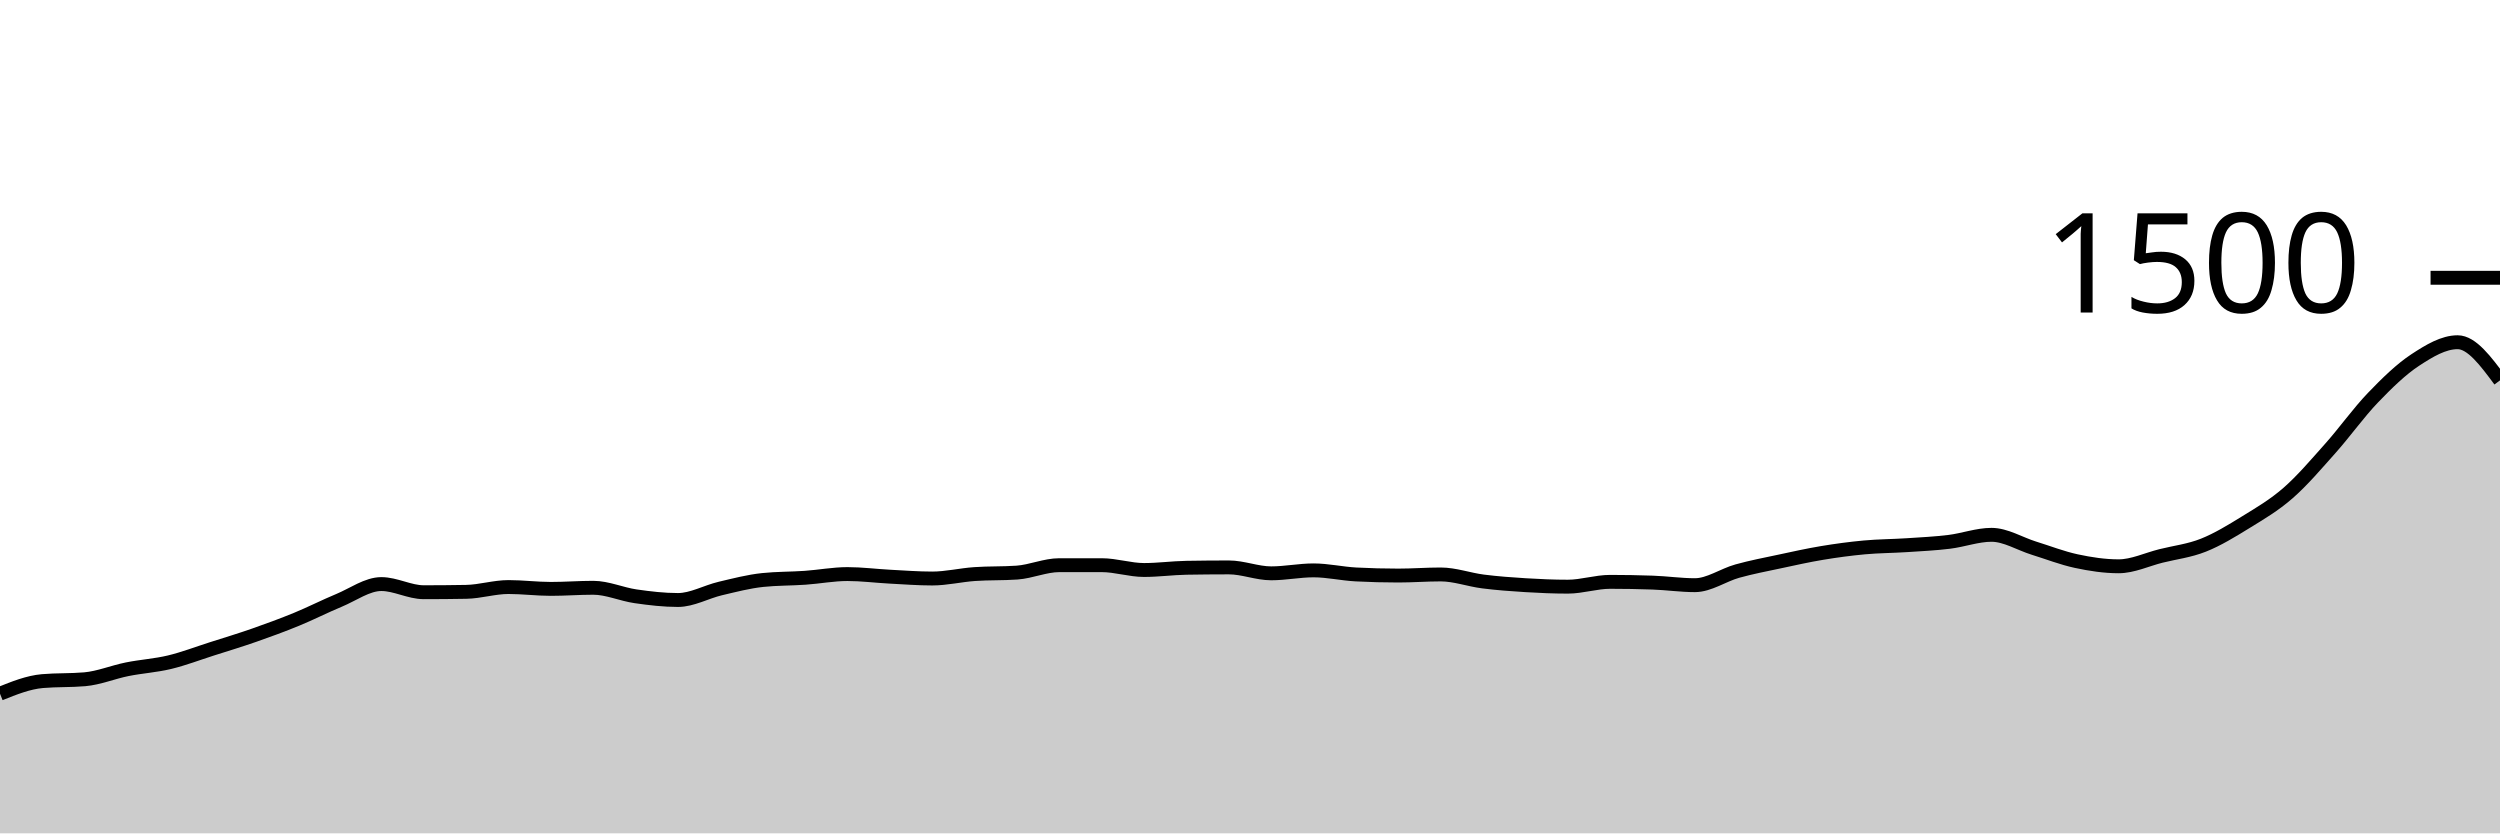
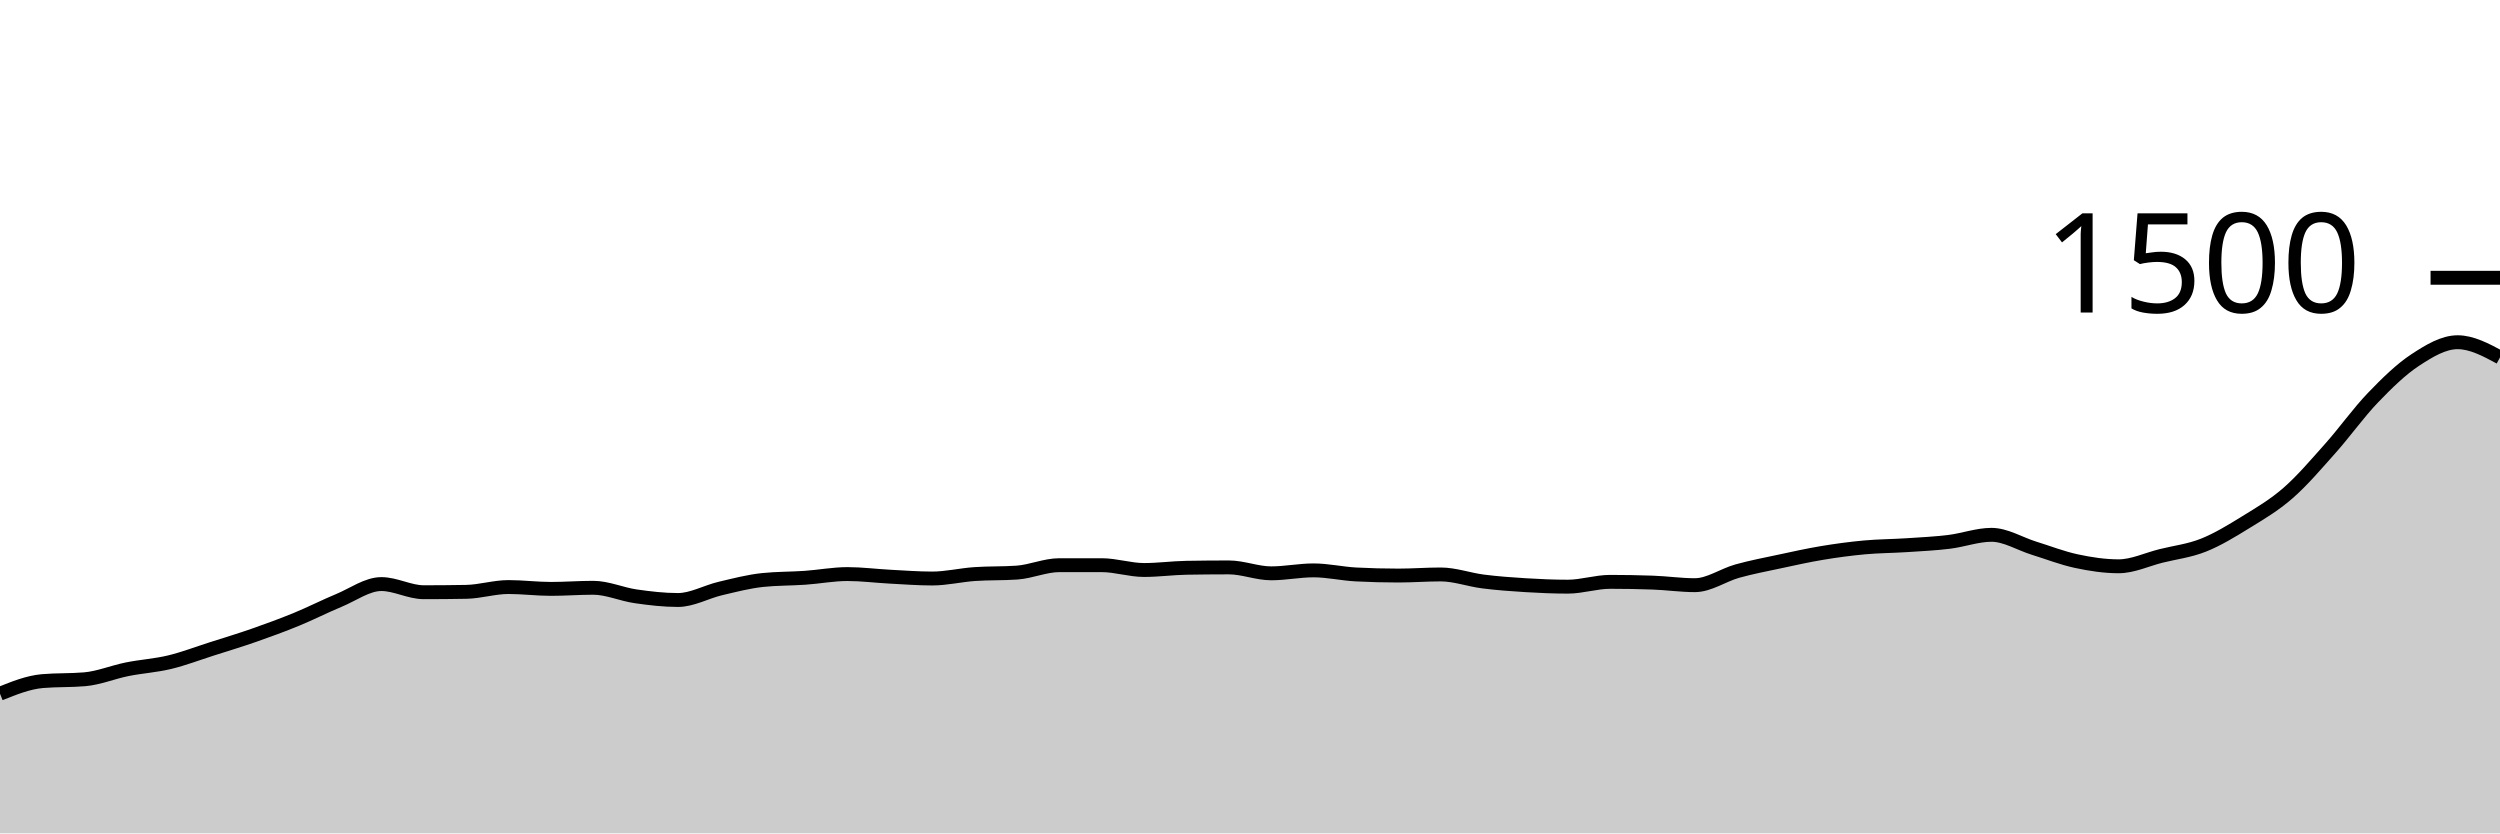
<svg xmlns="http://www.w3.org/2000/svg" viewBox="0 0 180 60">
  <g transform="translate(0,20)">
-     <path class="area" fill="rgba(0, 0, 0, 0.2)" d="M0,29.947C1.017,29.538,2.034,29.129,3.051,29.04C4.068,28.951,5.085,28.996,6.102,28.907C7.119,28.818,8.136,28.391,9.153,28.187C10.169,27.982,11.186,27.924,12.203,27.68C13.22,27.436,14.237,27.044,15.254,26.72C16.271,26.396,17.288,26.089,18.305,25.733C19.322,25.378,20.339,25.004,21.356,24.587C22.373,24.169,23.39,23.649,24.407,23.227C25.424,22.804,26.441,22.053,27.458,22.053C28.475,22.053,29.492,22.64,30.508,22.64C31.525,22.64,32.542,22.631,33.559,22.613C34.576,22.596,35.593,22.267,36.61,22.267C37.627,22.267,38.644,22.4,39.661,22.4C40.678,22.4,41.695,22.32,42.712,22.32C43.729,22.32,44.746,22.787,45.763,22.933C46.78,23.08,47.797,23.2,48.814,23.2C49.831,23.2,50.847,22.613,51.864,22.373C52.881,22.133,53.898,21.867,54.915,21.76C55.932,21.653,56.949,21.671,57.966,21.6C58.983,21.529,60,21.333,61.017,21.333C62.034,21.333,63.051,21.467,64.068,21.52C65.085,21.573,66.102,21.653,67.119,21.653C68.136,21.653,69.153,21.404,70.169,21.333C71.186,21.262,72.203,21.298,73.22,21.227C74.237,21.156,75.254,20.693,76.271,20.693C77.288,20.693,78.305,20.693,79.322,20.693C80.339,20.693,81.356,21.04,82.373,21.04C83.39,21.04,84.407,20.898,85.424,20.88C86.441,20.862,87.458,20.853,88.475,20.853C89.492,20.853,90.508,21.28,91.525,21.28C92.542,21.28,93.559,21.067,94.576,21.067C95.593,21.067,96.61,21.307,97.627,21.36C98.644,21.413,99.661,21.44,100.678,21.44C101.695,21.44,102.712,21.36,103.729,21.36C104.746,21.36,105.763,21.738,106.78,21.867C107.797,21.996,108.814,22.071,109.831,22.133C110.847,22.196,111.864,22.24,112.881,22.24C113.898,22.24,114.915,21.893,115.932,21.893C116.949,21.893,117.966,21.911,118.983,21.947C120,21.982,121.017,22.133,122.034,22.133C123.051,22.133,124.068,21.404,125.085,21.12C126.102,20.836,127.119,20.644,128.136,20.427C129.153,20.209,130.169,19.982,131.186,19.813C132.203,19.644,133.22,19.507,134.237,19.413C135.254,19.32,136.271,19.32,137.288,19.253C138.305,19.187,139.322,19.138,140.339,19.013C141.356,18.889,142.373,18.507,143.39,18.507C144.407,18.507,145.424,19.151,146.441,19.467C147.458,19.782,148.475,20.182,149.492,20.4C150.508,20.618,151.525,20.773,152.542,20.773C153.559,20.773,154.576,20.28,155.593,20.027C156.61,19.773,157.627,19.658,158.644,19.253C159.661,18.849,160.678,18.227,161.695,17.6C162.712,16.973,163.729,16.382,164.746,15.493C165.763,14.604,166.78,13.409,167.797,12.267C168.814,11.124,169.831,9.698,170.847,8.64C171.864,7.582,172.881,6.587,173.898,5.92C174.915,5.253,175.932,4.64,176.949,4.64C177.966,4.64,178.983,6.013,180,7.387L180,40C178.983,40,177.966,40,176.949,40C175.932,40,174.915,40,173.898,40C172.881,40,171.864,40,170.847,40C169.831,40,168.814,40,167.797,40C166.78,40,165.763,40,164.746,40C163.729,40,162.712,40,161.695,40C160.678,40,159.661,40,158.644,40C157.627,40,156.61,40,155.593,40C154.576,40,153.559,40,152.542,40C151.525,40,150.508,40,149.492,40C148.475,40,147.458,40,146.441,40C145.424,40,144.407,40,143.39,40C142.373,40,141.356,40,140.339,40C139.322,40,138.305,40,137.288,40C136.271,40,135.254,40,134.237,40C133.22,40,132.203,40,131.186,40C130.169,40,129.153,40,128.136,40C127.119,40,126.102,40,125.085,40C124.068,40,123.051,40,122.034,40C121.017,40,120,40,118.983,40C117.966,40,116.949,40,115.932,40C114.915,40,113.898,40,112.881,40C111.864,40,110.847,40,109.831,40C108.814,40,107.797,40,106.78,40C105.763,40,104.746,40,103.729,40C102.712,40,101.695,40,100.678,40C99.661,40,98.644,40,97.627,40C96.61,40,95.593,40,94.576,40C93.559,40,92.542,40,91.525,40C90.508,40,89.492,40,88.475,40C87.458,40,86.441,40,85.424,40C84.407,40,83.39,40,82.373,40C81.356,40,80.339,40,79.322,40C78.305,40,77.288,40,76.271,40C75.254,40,74.237,40,73.22,40C72.203,40,71.186,40,70.169,40C69.153,40,68.136,40,67.119,40C66.102,40,65.085,40,64.068,40C63.051,40,62.034,40,61.017,40C60,40,58.983,40,57.966,40C56.949,40,55.932,40,54.915,40C53.898,40,52.881,40,51.864,40C50.847,40,49.831,40,48.814,40C47.797,40,46.78,40,45.763,40C44.746,40,43.729,40,42.712,40C41.695,40,40.678,40,39.661,40C38.644,40,37.627,40,36.61,40C35.593,40,34.576,40,33.559,40C32.542,40,31.525,40,30.508,40C29.492,40,28.475,40,27.458,40C26.441,40,25.424,40,24.407,40C23.39,40,22.373,40,21.356,40C20.339,40,19.322,40,18.305,40C17.288,40,16.271,40,15.254,40C14.237,40,13.22,40,12.203,40C11.186,40,10.169,40,9.153,40C8.136,40,7.119,40,6.102,40C5.085,40,4.068,40,3.051,40C2.034,40,1.017,40,0,40Z" />
-     <path class="line" stroke="black" fill="none" d="M0,29.947C1.017,29.538,2.034,29.129,3.051,29.04C4.068,28.951,5.085,28.996,6.102,28.907C7.119,28.818,8.136,28.391,9.153,28.187C10.169,27.982,11.186,27.924,12.203,27.68C13.22,27.436,14.237,27.044,15.254,26.72C16.271,26.396,17.288,26.089,18.305,25.733C19.322,25.378,20.339,25.004,21.356,24.587C22.373,24.169,23.39,23.649,24.407,23.227C25.424,22.804,26.441,22.053,27.458,22.053C28.475,22.053,29.492,22.64,30.508,22.64C31.525,22.64,32.542,22.631,33.559,22.613C34.576,22.596,35.593,22.267,36.61,22.267C37.627,22.267,38.644,22.4,39.661,22.4C40.678,22.4,41.695,22.32,42.712,22.32C43.729,22.32,44.746,22.787,45.763,22.933C46.78,23.08,47.797,23.2,48.814,23.2C49.831,23.2,50.847,22.613,51.864,22.373C52.881,22.133,53.898,21.867,54.915,21.76C55.932,21.653,56.949,21.671,57.966,21.6C58.983,21.529,60,21.333,61.017,21.333C62.034,21.333,63.051,21.467,64.068,21.52C65.085,21.573,66.102,21.653,67.119,21.653C68.136,21.653,69.153,21.404,70.169,21.333C71.186,21.262,72.203,21.298,73.22,21.227C74.237,21.156,75.254,20.693,76.271,20.693C77.288,20.693,78.305,20.693,79.322,20.693C80.339,20.693,81.356,21.04,82.373,21.04C83.39,21.04,84.407,20.898,85.424,20.88C86.441,20.862,87.458,20.853,88.475,20.853C89.492,20.853,90.508,21.28,91.525,21.28C92.542,21.28,93.559,21.067,94.576,21.067C95.593,21.067,96.61,21.307,97.627,21.36C98.644,21.413,99.661,21.44,100.678,21.44C101.695,21.44,102.712,21.36,103.729,21.36C104.746,21.36,105.763,21.738,106.78,21.867C107.797,21.996,108.814,22.071,109.831,22.133C110.847,22.196,111.864,22.24,112.881,22.24C113.898,22.24,114.915,21.893,115.932,21.893C116.949,21.893,117.966,21.911,118.983,21.947C120,21.982,121.017,22.133,122.034,22.133C123.051,22.133,124.068,21.404,125.085,21.12C126.102,20.836,127.119,20.644,128.136,20.427C129.153,20.209,130.169,19.982,131.186,19.813C132.203,19.644,133.22,19.507,134.237,19.413C135.254,19.32,136.271,19.32,137.288,19.253C138.305,19.187,139.322,19.138,140.339,19.013C141.356,18.889,142.373,18.507,143.39,18.507C144.407,18.507,145.424,19.151,146.441,19.467C147.458,19.782,148.475,20.182,149.492,20.4C150.508,20.618,151.525,20.773,152.542,20.773C153.559,20.773,154.576,20.28,155.593,20.027C156.61,19.773,157.627,19.658,158.644,19.253C159.661,18.849,160.678,18.227,161.695,17.6C162.712,16.973,163.729,16.382,164.746,15.493C165.763,14.604,166.78,13.409,167.797,12.267C168.814,11.124,169.831,9.698,170.847,8.64C171.864,7.582,172.881,6.587,173.898,5.92C174.915,5.253,175.932,4.64,176.949,4.64C177.966,4.64,178.983,6.013,180,7.387" />
+     <path class="area" fill="rgba(0, 0, 0, 0.2)" d="M0,29.947C1.017,29.538,2.034,29.129,3.051,29.04C4.068,28.951,5.085,28.996,6.102,28.907C7.119,28.818,8.136,28.391,9.153,28.187C10.169,27.982,11.186,27.924,12.203,27.68C13.22,27.436,14.237,27.044,15.254,26.72C16.271,26.396,17.288,26.089,18.305,25.733C19.322,25.378,20.339,25.004,21.356,24.587C22.373,24.169,23.39,23.649,24.407,23.227C25.424,22.804,26.441,22.053,27.458,22.053C28.475,22.053,29.492,22.64,30.508,22.64C31.525,22.64,32.542,22.631,33.559,22.613C34.576,22.596,35.593,22.267,36.61,22.267C37.627,22.267,38.644,22.4,39.661,22.4C40.678,22.4,41.695,22.32,42.712,22.32C43.729,22.32,44.746,22.787,45.763,22.933C46.78,23.08,47.797,23.2,48.814,23.2C49.831,23.2,50.847,22.613,51.864,22.373C52.881,22.133,53.898,21.867,54.915,21.76C55.932,21.653,56.949,21.671,57.966,21.6C58.983,21.529,60,21.333,61.017,21.333C62.034,21.333,63.051,21.467,64.068,21.52C65.085,21.573,66.102,21.653,67.119,21.653C68.136,21.653,69.153,21.404,70.169,21.333C71.186,21.262,72.203,21.298,73.22,21.227C74.237,21.156,75.254,20.693,76.271,20.693C77.288,20.693,78.305,20.693,79.322,20.693C80.339,20.693,81.356,21.04,82.373,21.04C83.39,21.04,84.407,20.898,85.424,20.88C86.441,20.862,87.458,20.853,88.475,20.853C89.492,20.853,90.508,21.28,91.525,21.28C92.542,21.28,93.559,21.067,94.576,21.067C95.593,21.067,96.61,21.307,97.627,21.36C98.644,21.413,99.661,21.44,100.678,21.44C101.695,21.44,102.712,21.36,103.729,21.36C104.746,21.36,105.763,21.738,106.78,21.867C107.797,21.996,108.814,22.071,109.831,22.133C110.847,22.196,111.864,22.24,112.881,22.24C113.898,22.24,114.915,21.893,115.932,21.893C116.949,21.893,117.966,21.911,118.983,21.947C120,21.982,121.017,22.133,122.034,22.133C123.051,22.133,124.068,21.404,125.085,21.12C126.102,20.836,127.119,20.644,128.136,20.427C129.153,20.209,130.169,19.982,131.186,19.813C132.203,19.644,133.22,19.507,134.237,19.413C135.254,19.32,136.271,19.32,137.288,19.253C138.305,19.187,139.322,19.138,140.339,19.013C141.356,18.889,142.373,18.507,143.39,18.507C144.407,18.507,145.424,19.151,146.441,19.467C147.458,19.782,148.475,20.182,149.492,20.4C150.508,20.618,151.525,20.773,152.542,20.773C153.559,20.773,154.576,20.28,155.593,20.027C156.61,19.773,157.627,19.658,158.644,19.253C159.661,18.849,160.678,18.227,161.695,17.6C162.712,16.973,163.729,16.382,164.746,15.493C165.763,14.604,166.78,13.409,167.797,12.267C168.814,11.124,169.831,9.698,170.847,8.64C171.864,7.582,172.881,6.587,173.898,5.92C174.915,5.253,175.932,4.64,176.949,4.64C177.966,4.64,178.983,5.187,180,5.733L180,40C178.983,40,177.966,40,176.949,40C175.932,40,174.915,40,173.898,40C172.881,40,171.864,40,170.847,40C169.831,40,168.814,40,167.797,40C166.78,40,165.763,40,164.746,40C163.729,40,162.712,40,161.695,40C160.678,40,159.661,40,158.644,40C157.627,40,156.61,40,155.593,40C154.576,40,153.559,40,152.542,40C151.525,40,150.508,40,149.492,40C148.475,40,147.458,40,146.441,40C145.424,40,144.407,40,143.39,40C142.373,40,141.356,40,140.339,40C139.322,40,138.305,40,137.288,40C136.271,40,135.254,40,134.237,40C133.22,40,132.203,40,131.186,40C130.169,40,129.153,40,128.136,40C127.119,40,126.102,40,125.085,40C124.068,40,123.051,40,122.034,40C121.017,40,120,40,118.983,40C117.966,40,116.949,40,115.932,40C114.915,40,113.898,40,112.881,40C111.864,40,110.847,40,109.831,40C108.814,40,107.797,40,106.78,40C105.763,40,104.746,40,103.729,40C102.712,40,101.695,40,100.678,40C99.661,40,98.644,40,97.627,40C96.61,40,95.593,40,94.576,40C93.559,40,92.542,40,91.525,40C90.508,40,89.492,40,88.475,40C87.458,40,86.441,40,85.424,40C84.407,40,83.39,40,82.373,40C81.356,40,80.339,40,79.322,40C78.305,40,77.288,40,76.271,40C75.254,40,74.237,40,73.22,40C72.203,40,71.186,40,70.169,40C69.153,40,68.136,40,67.119,40C66.102,40,65.085,40,64.068,40C63.051,40,62.034,40,61.017,40C60,40,58.983,40,57.966,40C56.949,40,55.932,40,54.915,40C53.898,40,52.881,40,51.864,40C50.847,40,49.831,40,48.814,40C47.797,40,46.78,40,45.763,40C44.746,40,43.729,40,42.712,40C41.695,40,40.678,40,39.661,40C38.644,40,37.627,40,36.61,40C35.593,40,34.576,40,33.559,40C32.542,40,31.525,40,30.508,40C29.492,40,28.475,40,27.458,40C26.441,40,25.424,40,24.407,40C23.39,40,22.373,40,21.356,40C20.339,40,19.322,40,18.305,40C17.288,40,16.271,40,15.254,40C14.237,40,13.22,40,12.203,40C11.186,40,10.169,40,9.153,40C8.136,40,7.119,40,6.102,40C5.085,40,4.068,40,3.051,40C2.034,40,1.017,40,0,40Z" />
+     <path class="line" stroke="black" fill="none" d="M0,29.947C1.017,29.538,2.034,29.129,3.051,29.04C4.068,28.951,5.085,28.996,6.102,28.907C7.119,28.818,8.136,28.391,9.153,28.187C10.169,27.982,11.186,27.924,12.203,27.68C13.22,27.436,14.237,27.044,15.254,26.72C16.271,26.396,17.288,26.089,18.305,25.733C19.322,25.378,20.339,25.004,21.356,24.587C22.373,24.169,23.39,23.649,24.407,23.227C25.424,22.804,26.441,22.053,27.458,22.053C28.475,22.053,29.492,22.64,30.508,22.64C31.525,22.64,32.542,22.631,33.559,22.613C34.576,22.596,35.593,22.267,36.61,22.267C37.627,22.267,38.644,22.4,39.661,22.4C40.678,22.4,41.695,22.32,42.712,22.32C43.729,22.32,44.746,22.787,45.763,22.933C46.78,23.08,47.797,23.2,48.814,23.2C49.831,23.2,50.847,22.613,51.864,22.373C52.881,22.133,53.898,21.867,54.915,21.76C55.932,21.653,56.949,21.671,57.966,21.6C58.983,21.529,60,21.333,61.017,21.333C62.034,21.333,63.051,21.467,64.068,21.52C65.085,21.573,66.102,21.653,67.119,21.653C68.136,21.653,69.153,21.404,70.169,21.333C71.186,21.262,72.203,21.298,73.22,21.227C74.237,21.156,75.254,20.693,76.271,20.693C77.288,20.693,78.305,20.693,79.322,20.693C80.339,20.693,81.356,21.04,82.373,21.04C83.39,21.04,84.407,20.898,85.424,20.88C86.441,20.862,87.458,20.853,88.475,20.853C89.492,20.853,90.508,21.28,91.525,21.28C92.542,21.28,93.559,21.067,94.576,21.067C95.593,21.067,96.61,21.307,97.627,21.36C98.644,21.413,99.661,21.44,100.678,21.44C101.695,21.44,102.712,21.36,103.729,21.36C104.746,21.36,105.763,21.738,106.78,21.867C107.797,21.996,108.814,22.071,109.831,22.133C110.847,22.196,111.864,22.24,112.881,22.24C113.898,22.24,114.915,21.893,115.932,21.893C116.949,21.893,117.966,21.911,118.983,21.947C120,21.982,121.017,22.133,122.034,22.133C123.051,22.133,124.068,21.404,125.085,21.12C126.102,20.836,127.119,20.644,128.136,20.427C129.153,20.209,130.169,19.982,131.186,19.813C132.203,19.644,133.22,19.507,134.237,19.413C135.254,19.32,136.271,19.32,137.288,19.253C138.305,19.187,139.322,19.138,140.339,19.013C141.356,18.889,142.373,18.507,143.39,18.507C144.407,18.507,145.424,19.151,146.441,19.467C147.458,19.782,148.475,20.182,149.492,20.4C150.508,20.618,151.525,20.773,152.542,20.773C153.559,20.773,154.576,20.28,155.593,20.027C156.61,19.773,157.627,19.658,158.644,19.253C159.661,18.849,160.678,18.227,161.695,17.6C162.712,16.973,163.729,16.382,164.746,15.493C165.763,14.604,166.78,13.409,167.797,12.267C168.814,11.124,169.831,9.698,170.847,8.64C171.864,7.582,172.881,6.587,173.898,5.92C174.915,5.253,175.932,4.64,176.949,4.64C177.966,4.64,178.983,5.187,180,5.733" />
    <path class="axis-ceiling" stroke-width="1" stroke="black" fill="none" d="M175,0L180,0" />
    <text class="axis-ceiling-label" font-family="sans-serif" text-anchor="end" font-size="10px" x="170" y="2.5">1500</text>
  </g>
</svg>
